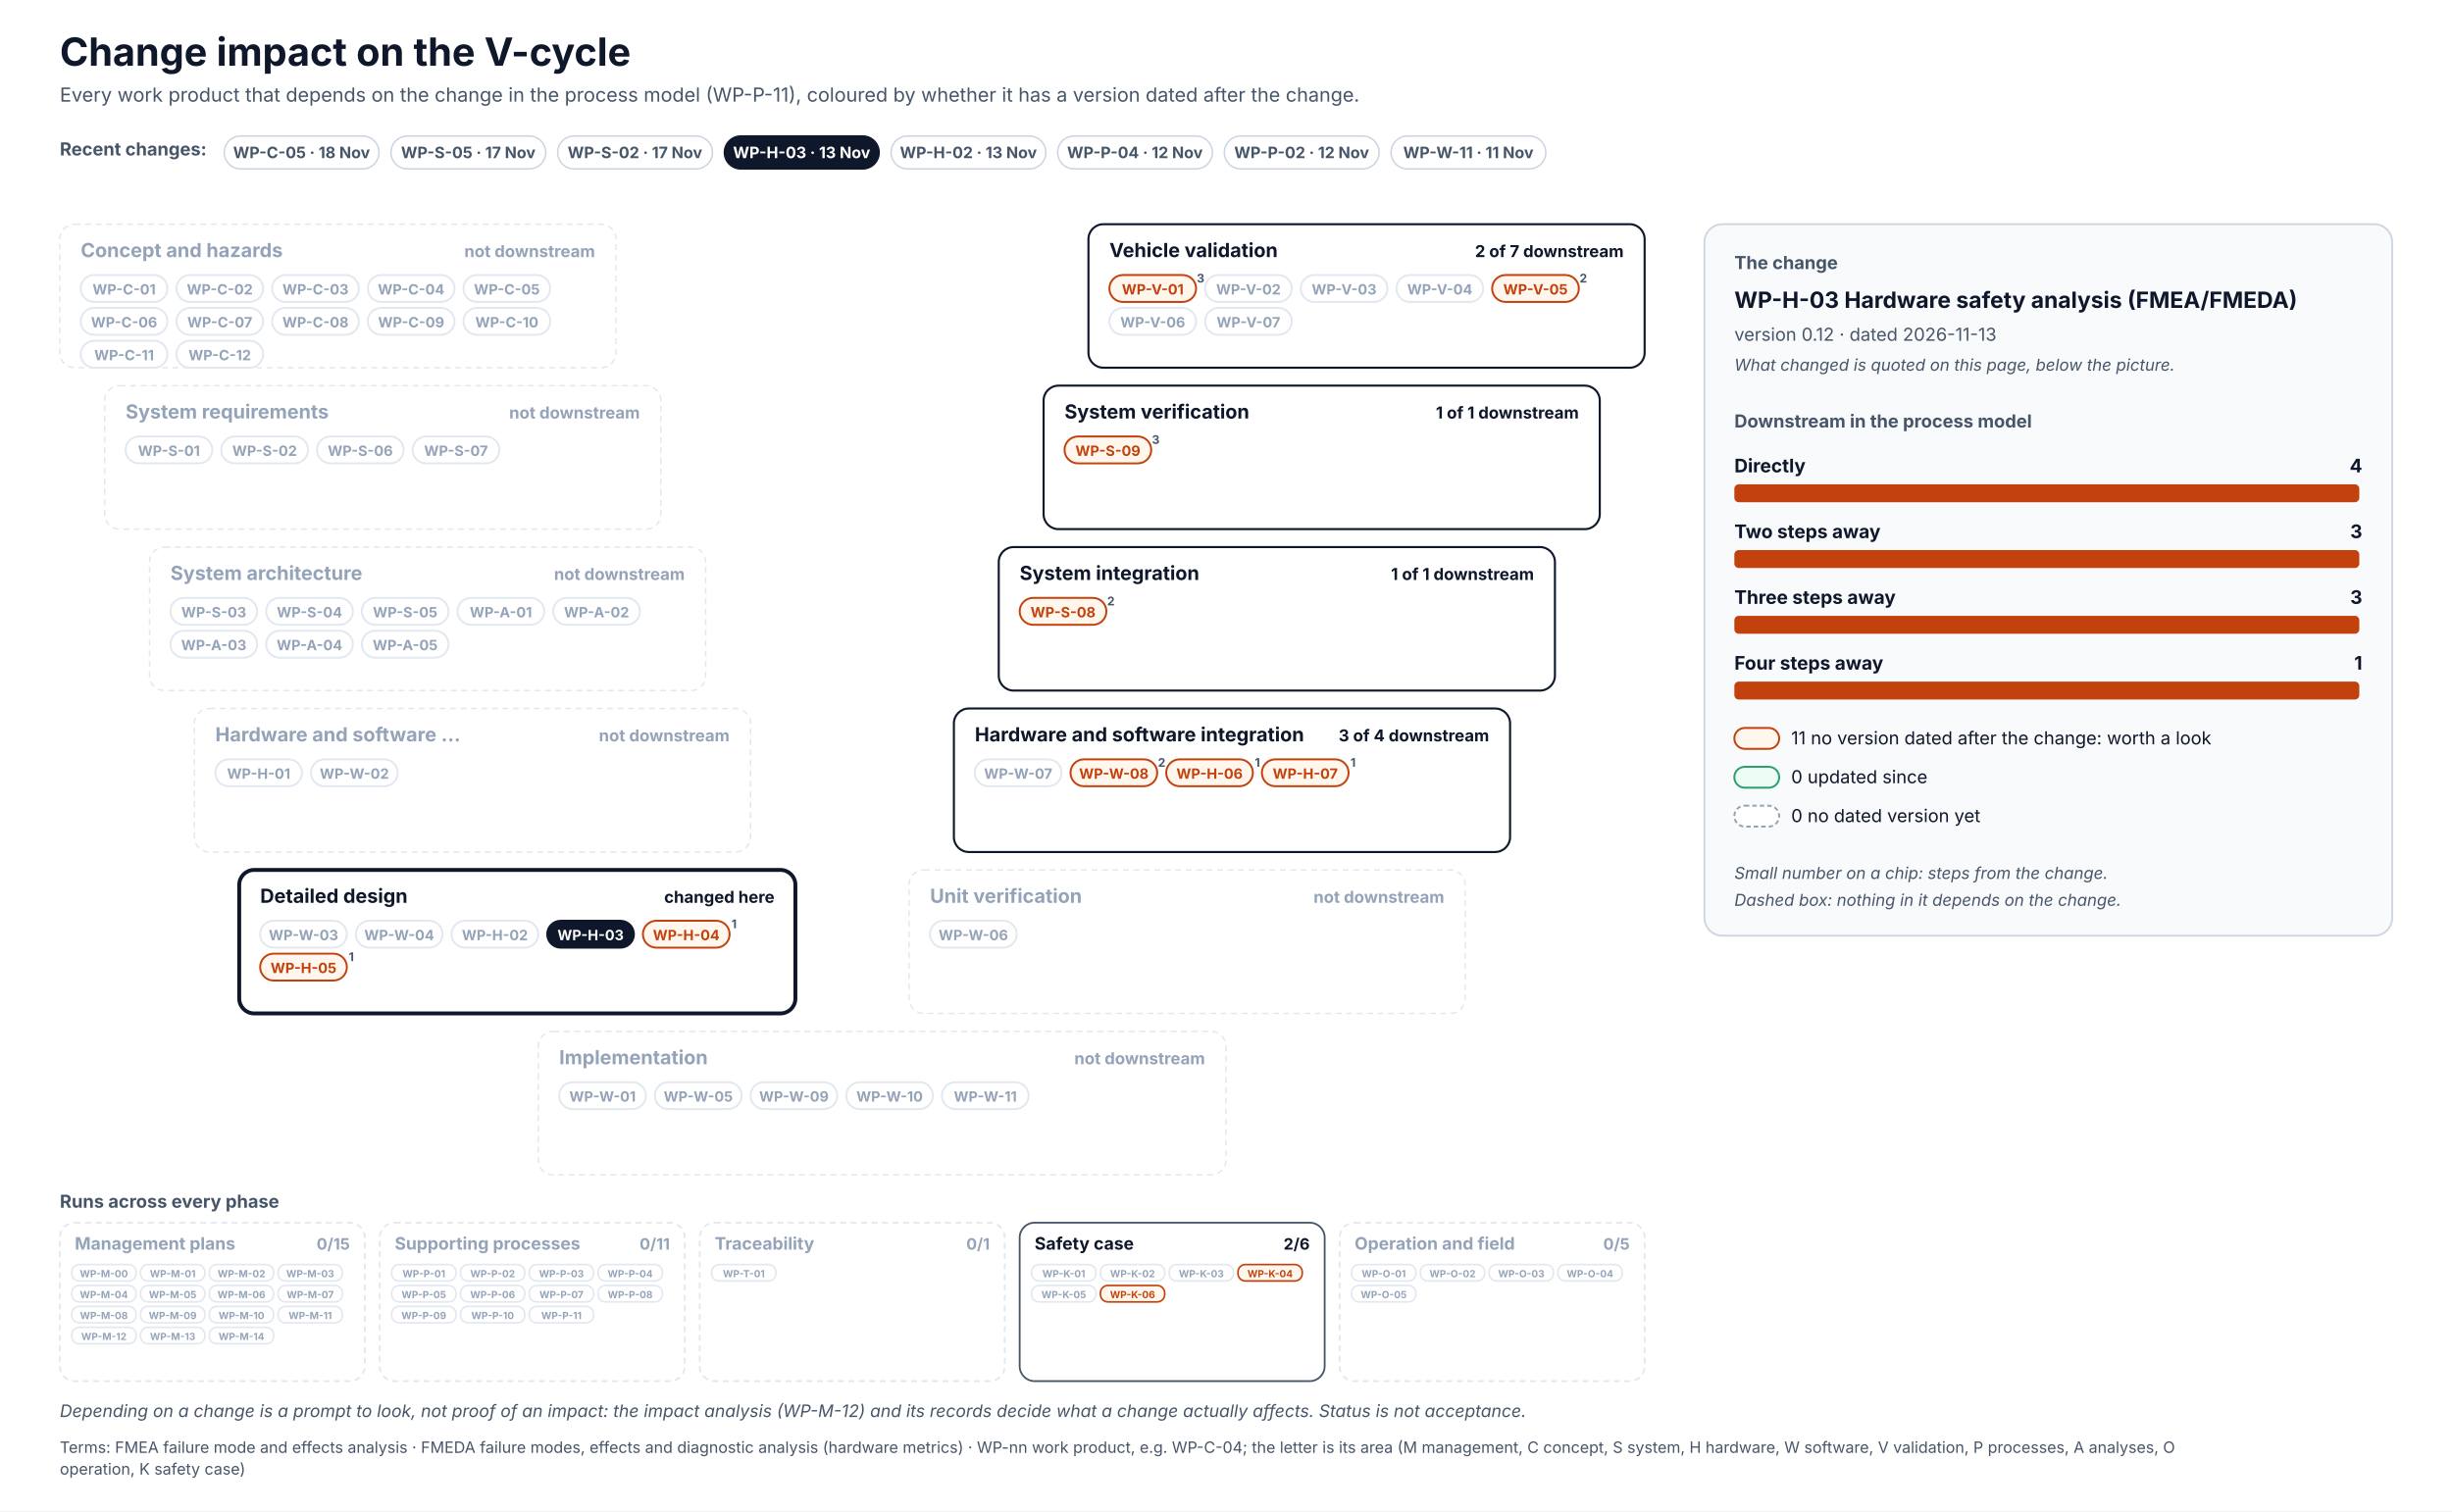
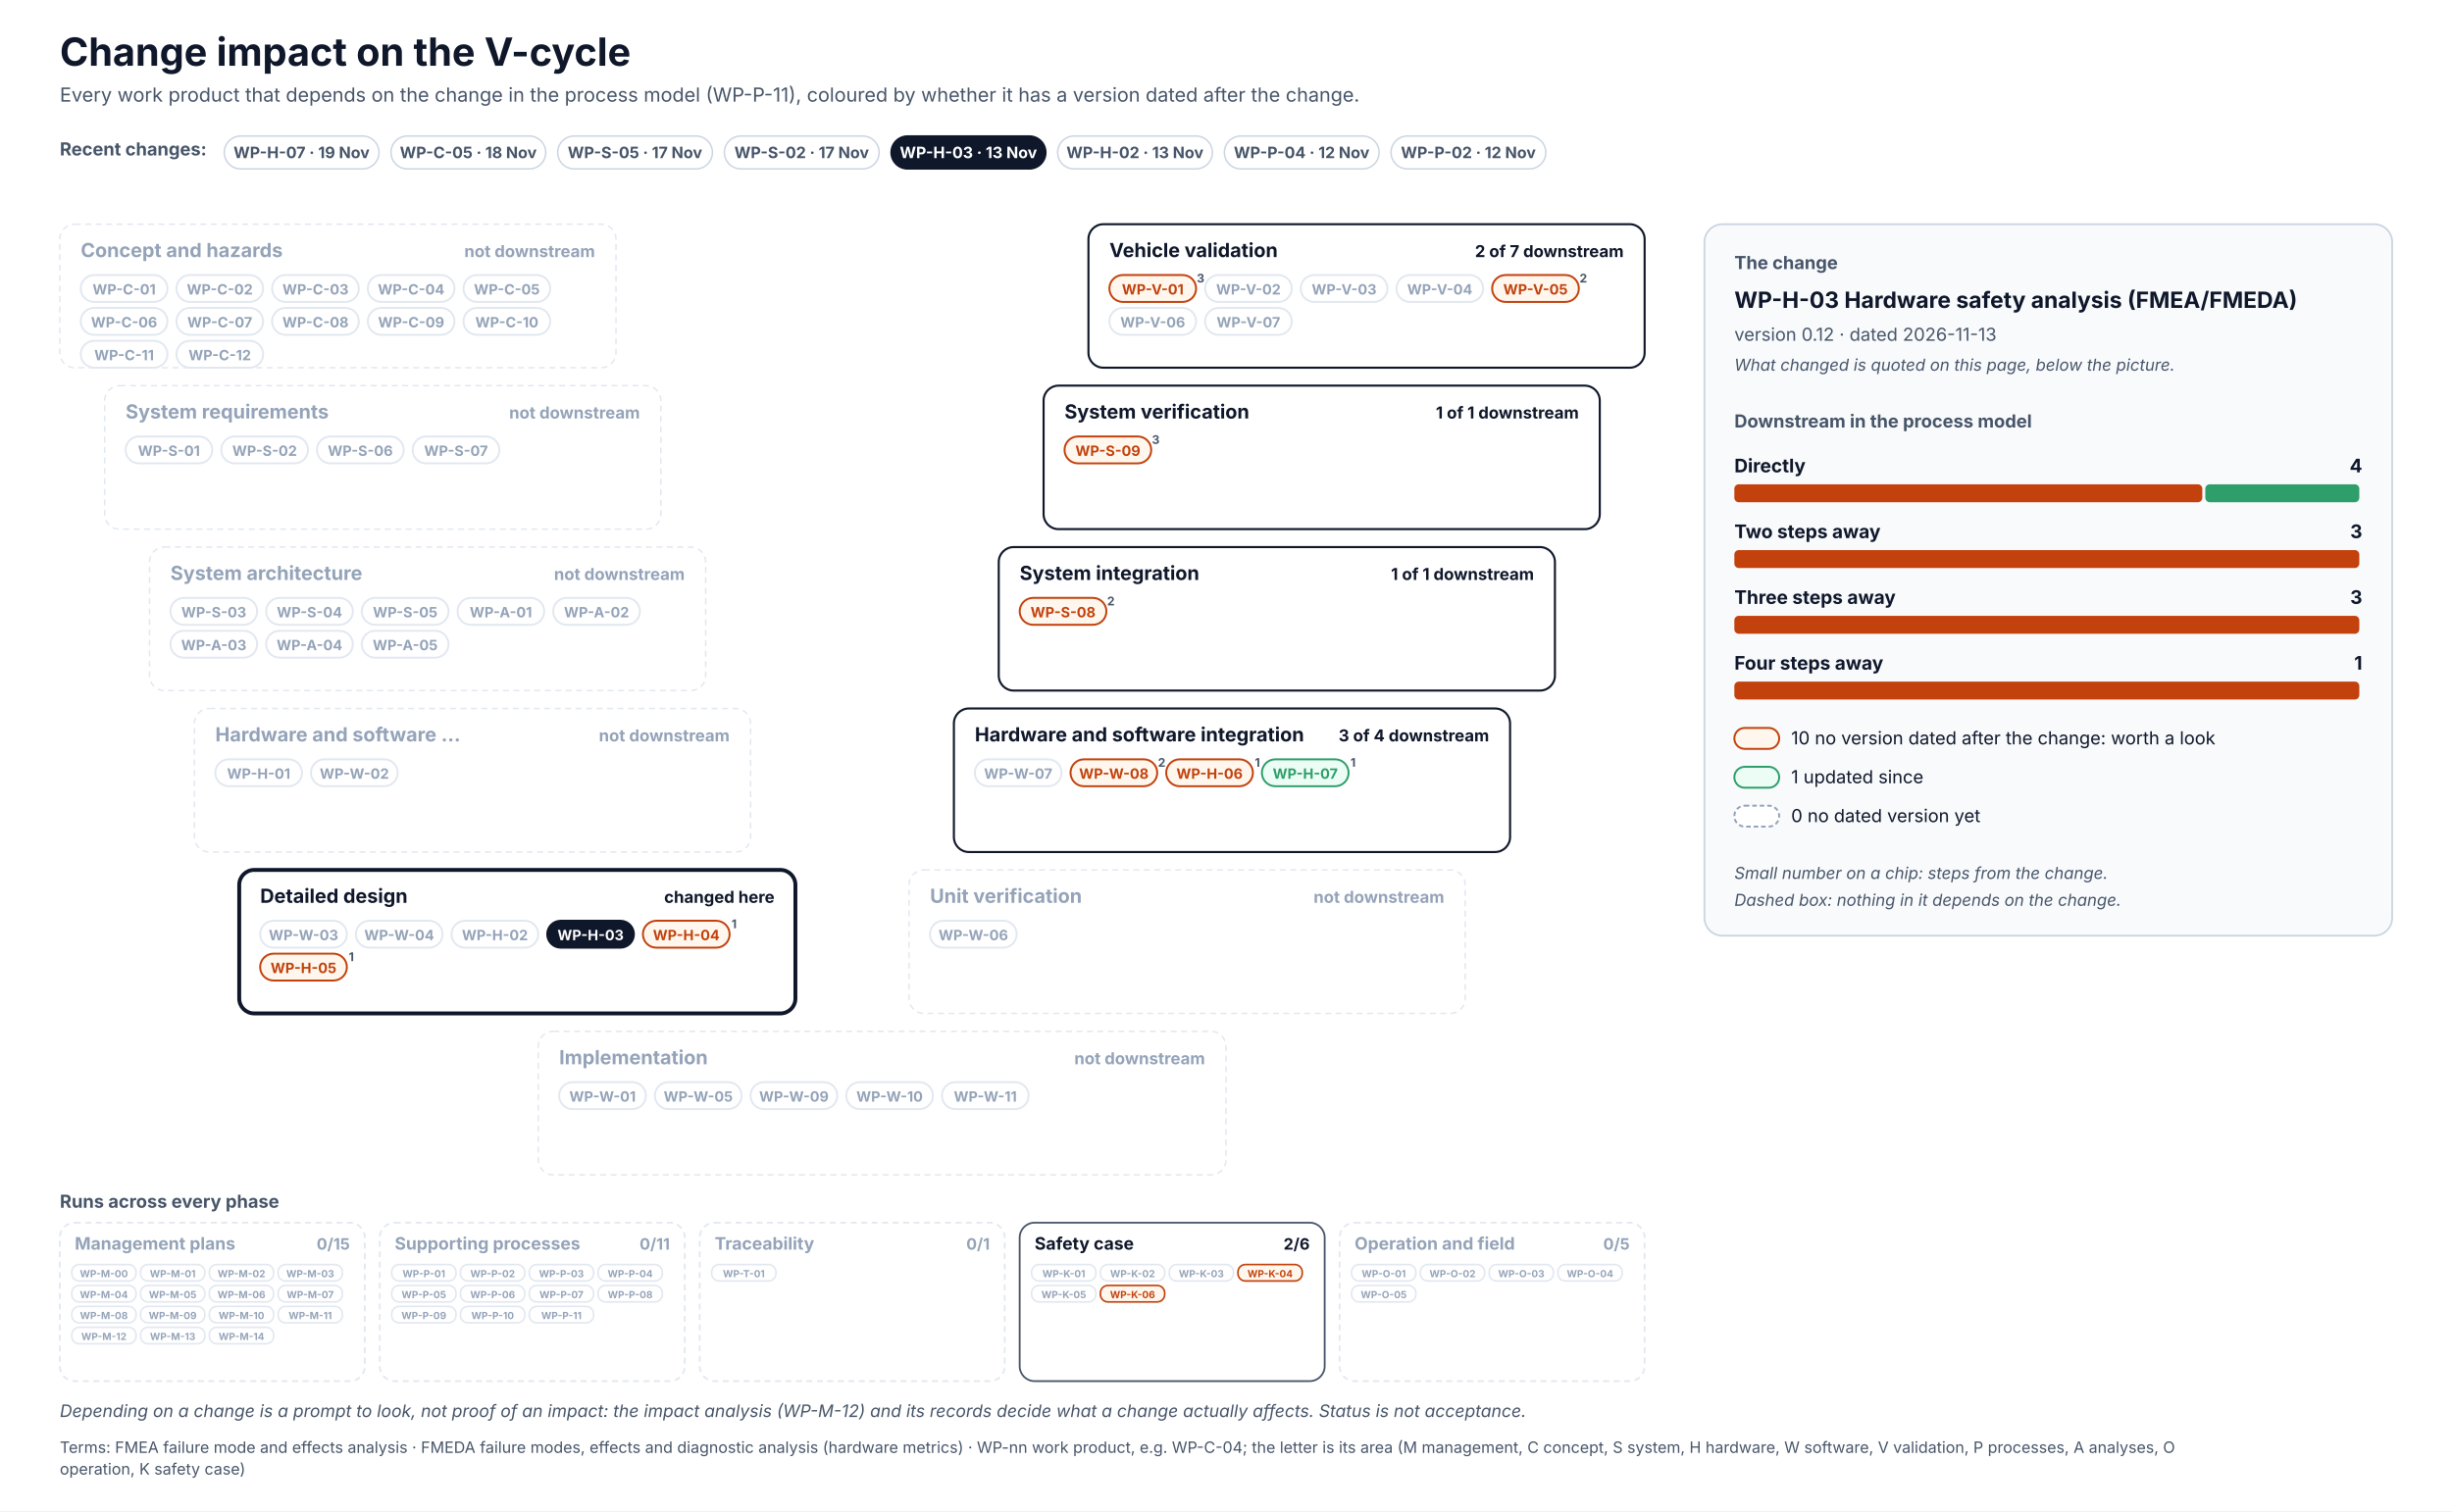
<svg xmlns="http://www.w3.org/2000/svg" width="1640" height="1011" viewBox="0 0 1640 1011" font-family="Inter, 'Segoe UI', Helvetica, Arial, sans-serif" role="img">
  <defs>
    <pattern id="hatch" patternUnits="userSpaceOnUse" width="6" height="6" patternTransform="rotate(45)">
      <rect width="6" height="6" fill="#F1F5F9" />
      <line x1="0" y1="0" x2="0" y2="6" stroke="#CBD5E1" stroke-width="2" />
    </pattern>
  </defs>
  <rect x="0" y="0" width="1640" height="1011" rx="0" fill="#FFFFFF" stroke="none" stroke-width="0" />
  <text x="40" y="44" font-size="26" fill="#0F172A" font-weight="700">Change impact on the V-cycle</text>
  <text x="40" y="68" font-size="13" fill="#475569">Every work product that depends on the change in the process model (WP-P-11), coloured by whether it has a version dated after the change.</text>
  <text x="40" y="104" font-size="12" fill="#475569" font-weight="700">Recent changes:</text>
  <g transform="translate(150,91)">
    <rect x="0" y="0" width="103.5" height="22" rx="11.0" fill="#FFFFFF" stroke="#CBD5E1" stroke-width="1" />
+     <text x="51.7" y="14.8" font-size="10.5" fill="#475569" font-weight="700" text-anchor="middle">WP-H-07 · 19 Nov</text>
+   </g>
+   <g transform="translate(261.5,91)">
+     <rect x="0" y="0" width="103.5" height="22" rx="11.0" fill="#FFFFFF" stroke="#CBD5E1" stroke-width="1" />
    <text x="51.7" y="14.8" font-size="10.5" fill="#475569" font-weight="700" text-anchor="middle">WP-C-05 · 18 Nov</text>
  </g>
-   <g transform="translate(261.5,91)">
+   <g transform="translate(373,91)">
    <rect x="0" y="0" width="103.5" height="22" rx="11.0" fill="#FFFFFF" stroke="#CBD5E1" stroke-width="1" />
    <text x="51.7" y="14.8" font-size="10.5" fill="#475569" font-weight="700" text-anchor="middle">WP-S-05 · 17 Nov</text>
  </g>
-   <g transform="translate(373,91)">
+   <g transform="translate(484.5,91)">
    <rect x="0" y="0" width="103.5" height="22" rx="11.0" fill="#FFFFFF" stroke="#CBD5E1" stroke-width="1" />
    <text x="51.7" y="14.8" font-size="10.5" fill="#475569" font-weight="700" text-anchor="middle">WP-S-02 · 17 Nov</text>
  </g>
-   <g transform="translate(484.5,91)">
+   <g transform="translate(596,91)">
    <rect x="0" y="0" width="103.5" height="22" rx="11.0" fill="#0F172A" stroke="#0F172A" stroke-width="1" />
    <text x="51.7" y="14.8" font-size="10.5" fill="#FFFFFF" font-weight="700" text-anchor="middle">WP-H-03 · 13 Nov</text>
  </g>
-   <g transform="translate(596,91)">
+   <g transform="translate(707.4,91)">
    <rect x="0" y="0" width="103.5" height="22" rx="11.0" fill="#FFFFFF" stroke="#CBD5E1" stroke-width="1" />
    <text x="51.7" y="14.8" font-size="10.5" fill="#475569" font-weight="700" text-anchor="middle">WP-H-02 · 13 Nov</text>
  </g>
-   <g transform="translate(707.4,91)">
+   <g transform="translate(818.9,91)">
    <rect x="0" y="0" width="103.5" height="22" rx="11.0" fill="#FFFFFF" stroke="#CBD5E1" stroke-width="1" />
    <text x="51.7" y="14.8" font-size="10.5" fill="#475569" font-weight="700" text-anchor="middle">WP-P-04 · 12 Nov</text>
  </g>
-   <g transform="translate(818.9,91)">
+   <g transform="translate(930.4,91)">
    <rect x="0" y="0" width="103.5" height="22" rx="11.0" fill="#FFFFFF" stroke="#CBD5E1" stroke-width="1" />
    <text x="51.7" y="14.8" font-size="10.5" fill="#475569" font-weight="700" text-anchor="middle">WP-P-02 · 12 Nov</text>
-   </g>
-   <g transform="translate(930.4,91)">
-     <rect x="0" y="0" width="103.5" height="22" rx="11.0" fill="#FFFFFF" stroke="#CBD5E1" stroke-width="1" />
-     <text x="51.7" y="14.8" font-size="10.5" fill="#475569" font-weight="700" text-anchor="middle">WP-W-11 · 11 Nov</text>
  </g>
  <rect x="40" y="150" width="372" height="96" rx="10" fill="#FFFFFF" stroke="#E2E8F0" stroke-width="1" stroke-dasharray="4 3" />
  <text x="54" y="172" font-size="13" fill="#94A3B8" font-weight="700">Concept and hazards</text>
  <text x="398" y="172" font-size="11" fill="#94A3B8" font-weight="700" text-anchor="end">not downstream</text>
  <rect x="54" y="184" width="58" height="18" rx="9.0" fill="#FFFFFF" stroke="#E2E8F0" stroke-width="1.3" />
  <text x="83" y="197" font-size="9.5" fill="#94A3B8" font-weight="700" text-anchor="middle">WP-C-01</text>
  <rect x="118" y="184" width="58" height="18" rx="9.0" fill="#FFFFFF" stroke="#E2E8F0" stroke-width="1.3" />
  <text x="147" y="197" font-size="9.5" fill="#94A3B8" font-weight="700" text-anchor="middle">WP-C-02</text>
  <rect x="182" y="184" width="58" height="18" rx="9.0" fill="#FFFFFF" stroke="#E2E8F0" stroke-width="1.3" />
  <text x="211" y="197" font-size="9.5" fill="#94A3B8" font-weight="700" text-anchor="middle">WP-C-03</text>
  <rect x="246" y="184" width="58" height="18" rx="9.0" fill="#FFFFFF" stroke="#E2E8F0" stroke-width="1.3" />
  <text x="275" y="197" font-size="9.5" fill="#94A3B8" font-weight="700" text-anchor="middle">WP-C-04</text>
  <rect x="310" y="184" width="58" height="18" rx="9.0" fill="#FFFFFF" stroke="#E2E8F0" stroke-width="1.3" />
  <text x="339" y="197" font-size="9.5" fill="#94A3B8" font-weight="700" text-anchor="middle">WP-C-05</text>
  <rect x="54" y="206" width="58" height="18" rx="9.0" fill="#FFFFFF" stroke="#E2E8F0" stroke-width="1.3" />
  <text x="83" y="219" font-size="9.5" fill="#94A3B8" font-weight="700" text-anchor="middle">WP-C-06</text>
  <rect x="118" y="206" width="58" height="18" rx="9.0" fill="#FFFFFF" stroke="#E2E8F0" stroke-width="1.3" />
  <text x="147" y="219" font-size="9.5" fill="#94A3B8" font-weight="700" text-anchor="middle">WP-C-07</text>
  <rect x="182" y="206" width="58" height="18" rx="9.0" fill="#FFFFFF" stroke="#E2E8F0" stroke-width="1.3" />
  <text x="211" y="219" font-size="9.5" fill="#94A3B8" font-weight="700" text-anchor="middle">WP-C-08</text>
  <rect x="246" y="206" width="58" height="18" rx="9.0" fill="#FFFFFF" stroke="#E2E8F0" stroke-width="1.3" />
  <text x="275" y="219" font-size="9.5" fill="#94A3B8" font-weight="700" text-anchor="middle">WP-C-09</text>
  <rect x="310" y="206" width="58" height="18" rx="9.0" fill="#FFFFFF" stroke="#E2E8F0" stroke-width="1.3" />
  <text x="339" y="219" font-size="9.5" fill="#94A3B8" font-weight="700" text-anchor="middle">WP-C-10</text>
  <rect x="54" y="228" width="58" height="18" rx="9.0" fill="#FFFFFF" stroke="#E2E8F0" stroke-width="1.3" />
  <text x="83" y="241" font-size="9.5" fill="#94A3B8" font-weight="700" text-anchor="middle">WP-C-11</text>
  <rect x="118" y="228" width="58" height="18" rx="9.0" fill="#FFFFFF" stroke="#E2E8F0" stroke-width="1.3" />
  <text x="147" y="241" font-size="9.5" fill="#94A3B8" font-weight="700" text-anchor="middle">WP-C-12</text>
  <rect x="728" y="150" width="372" height="96" rx="10" fill="#FFFFFF" stroke="#0F172A" stroke-width="1.4" />
  <text x="742" y="172" font-size="13" fill="#0F172A" font-weight="700">Vehicle validation</text>
  <text x="1086" y="172" font-size="11" fill="#0F172A" font-weight="700" text-anchor="end">2 of 7 downstream</text>
  <rect x="742" y="184" width="58" height="18" rx="9.0" fill="#FFF7ED" stroke="#C2410C" stroke-width="1.3" />
  <text x="771" y="197" font-size="9.5" fill="#C2410C" font-weight="700" text-anchor="middle">WP-V-01</text>
  <text x="803" y="189" font-size="8" fill="#475569" font-weight="700" text-anchor="middle">3</text>
  <rect x="806" y="184" width="58" height="18" rx="9.0" fill="#FFFFFF" stroke="#E2E8F0" stroke-width="1.3" />
  <text x="835" y="197" font-size="9.5" fill="#94A3B8" font-weight="700" text-anchor="middle">WP-V-02</text>
  <rect x="870" y="184" width="58" height="18" rx="9.0" fill="#FFFFFF" stroke="#E2E8F0" stroke-width="1.3" />
  <text x="899" y="197" font-size="9.5" fill="#94A3B8" font-weight="700" text-anchor="middle">WP-V-03</text>
  <rect x="934" y="184" width="58" height="18" rx="9.0" fill="#FFFFFF" stroke="#E2E8F0" stroke-width="1.3" />
  <text x="963" y="197" font-size="9.5" fill="#94A3B8" font-weight="700" text-anchor="middle">WP-V-04</text>
  <rect x="998" y="184" width="58" height="18" rx="9.0" fill="#FFF7ED" stroke="#C2410C" stroke-width="1.3" />
  <text x="1027" y="197" font-size="9.5" fill="#C2410C" font-weight="700" text-anchor="middle">WP-V-05</text>
  <text x="1059" y="189" font-size="8" fill="#475569" font-weight="700" text-anchor="middle">2</text>
  <rect x="742" y="206" width="58" height="18" rx="9.0" fill="#FFFFFF" stroke="#E2E8F0" stroke-width="1.3" />
  <text x="771" y="219" font-size="9.5" fill="#94A3B8" font-weight="700" text-anchor="middle">WP-V-06</text>
  <rect x="806" y="206" width="58" height="18" rx="9.0" fill="#FFFFFF" stroke="#E2E8F0" stroke-width="1.3" />
  <text x="835" y="219" font-size="9.5" fill="#94A3B8" font-weight="700" text-anchor="middle">WP-V-07</text>
  <rect x="70" y="258" width="372" height="96" rx="10" fill="#FFFFFF" stroke="#E2E8F0" stroke-width="1" stroke-dasharray="4 3" />
  <text x="84" y="280" font-size="13" fill="#94A3B8" font-weight="700">System requirements</text>
  <text x="428" y="280" font-size="11" fill="#94A3B8" font-weight="700" text-anchor="end">not downstream</text>
  <rect x="84" y="292" width="58" height="18" rx="9.0" fill="#FFFFFF" stroke="#E2E8F0" stroke-width="1.3" />
  <text x="113" y="305" font-size="9.5" fill="#94A3B8" font-weight="700" text-anchor="middle">WP-S-01</text>
  <rect x="148" y="292" width="58" height="18" rx="9.0" fill="#FFFFFF" stroke="#E2E8F0" stroke-width="1.3" />
  <text x="177" y="305" font-size="9.5" fill="#94A3B8" font-weight="700" text-anchor="middle">WP-S-02</text>
  <rect x="212" y="292" width="58" height="18" rx="9.0" fill="#FFFFFF" stroke="#E2E8F0" stroke-width="1.3" />
  <text x="241" y="305" font-size="9.5" fill="#94A3B8" font-weight="700" text-anchor="middle">WP-S-06</text>
  <rect x="276" y="292" width="58" height="18" rx="9.0" fill="#FFFFFF" stroke="#E2E8F0" stroke-width="1.3" />
  <text x="305" y="305" font-size="9.5" fill="#94A3B8" font-weight="700" text-anchor="middle">WP-S-07</text>
  <rect x="698" y="258" width="372" height="96" rx="10" fill="#FFFFFF" stroke="#0F172A" stroke-width="1.4" />
  <text x="712" y="280" font-size="13" fill="#0F172A" font-weight="700">System verification</text>
  <text x="1056" y="280" font-size="11" fill="#0F172A" font-weight="700" text-anchor="end">1 of 1 downstream</text>
  <rect x="712" y="292" width="58" height="18" rx="9.0" fill="#FFF7ED" stroke="#C2410C" stroke-width="1.3" />
  <text x="741" y="305" font-size="9.5" fill="#C2410C" font-weight="700" text-anchor="middle">WP-S-09</text>
  <text x="773" y="297" font-size="8" fill="#475569" font-weight="700" text-anchor="middle">3</text>
  <rect x="100" y="366" width="372" height="96" rx="10" fill="#FFFFFF" stroke="#E2E8F0" stroke-width="1" stroke-dasharray="4 3" />
  <text x="114" y="388" font-size="13" fill="#94A3B8" font-weight="700">System architecture</text>
  <text x="458" y="388" font-size="11" fill="#94A3B8" font-weight="700" text-anchor="end">not downstream</text>
  <rect x="114" y="400" width="58" height="18" rx="9.0" fill="#FFFFFF" stroke="#E2E8F0" stroke-width="1.3" />
  <text x="143" y="413" font-size="9.5" fill="#94A3B8" font-weight="700" text-anchor="middle">WP-S-03</text>
  <rect x="178" y="400" width="58" height="18" rx="9.0" fill="#FFFFFF" stroke="#E2E8F0" stroke-width="1.3" />
  <text x="207" y="413" font-size="9.5" fill="#94A3B8" font-weight="700" text-anchor="middle">WP-S-04</text>
  <rect x="242" y="400" width="58" height="18" rx="9.0" fill="#FFFFFF" stroke="#E2E8F0" stroke-width="1.3" />
  <text x="271" y="413" font-size="9.5" fill="#94A3B8" font-weight="700" text-anchor="middle">WP-S-05</text>
  <rect x="306" y="400" width="58" height="18" rx="9.0" fill="#FFFFFF" stroke="#E2E8F0" stroke-width="1.3" />
  <text x="335" y="413" font-size="9.5" fill="#94A3B8" font-weight="700" text-anchor="middle">WP-A-01</text>
  <rect x="370" y="400" width="58" height="18" rx="9.0" fill="#FFFFFF" stroke="#E2E8F0" stroke-width="1.3" />
  <text x="399" y="413" font-size="9.5" fill="#94A3B8" font-weight="700" text-anchor="middle">WP-A-02</text>
  <rect x="114" y="422" width="58" height="18" rx="9.0" fill="#FFFFFF" stroke="#E2E8F0" stroke-width="1.3" />
  <text x="143" y="435" font-size="9.5" fill="#94A3B8" font-weight="700" text-anchor="middle">WP-A-03</text>
  <rect x="178" y="422" width="58" height="18" rx="9.0" fill="#FFFFFF" stroke="#E2E8F0" stroke-width="1.3" />
  <text x="207" y="435" font-size="9.5" fill="#94A3B8" font-weight="700" text-anchor="middle">WP-A-04</text>
  <rect x="242" y="422" width="58" height="18" rx="9.0" fill="#FFFFFF" stroke="#E2E8F0" stroke-width="1.3" />
  <text x="271" y="435" font-size="9.5" fill="#94A3B8" font-weight="700" text-anchor="middle">WP-A-05</text>
  <rect x="668" y="366" width="372" height="96" rx="10" fill="#FFFFFF" stroke="#0F172A" stroke-width="1.4" />
  <text x="682" y="388" font-size="13" fill="#0F172A" font-weight="700">System integration</text>
  <text x="1026" y="388" font-size="11" fill="#0F172A" font-weight="700" text-anchor="end">1 of 1 downstream</text>
  <rect x="682" y="400" width="58" height="18" rx="9.0" fill="#FFF7ED" stroke="#C2410C" stroke-width="1.3" />
  <text x="711" y="413" font-size="9.5" fill="#C2410C" font-weight="700" text-anchor="middle">WP-S-08</text>
  <text x="743" y="405" font-size="8" fill="#475569" font-weight="700" text-anchor="middle">2</text>
  <rect x="130" y="474" width="372" height="96" rx="10" fill="#FFFFFF" stroke="#E2E8F0" stroke-width="1" stroke-dasharray="4 3" />
  <text x="144" y="496" font-size="13" fill="#94A3B8" font-weight="700">Hardware and software …</text>
  <text x="488" y="496" font-size="11" fill="#94A3B8" font-weight="700" text-anchor="end">not downstream</text>
  <rect x="144" y="508" width="58" height="18" rx="9.0" fill="#FFFFFF" stroke="#E2E8F0" stroke-width="1.3" />
  <text x="173" y="521" font-size="9.5" fill="#94A3B8" font-weight="700" text-anchor="middle">WP-H-01</text>
  <rect x="208" y="508" width="58" height="18" rx="9.0" fill="#FFFFFF" stroke="#E2E8F0" stroke-width="1.3" />
  <text x="237" y="521" font-size="9.5" fill="#94A3B8" font-weight="700" text-anchor="middle">WP-W-02</text>
  <rect x="638" y="474" width="372" height="96" rx="10" fill="#FFFFFF" stroke="#0F172A" stroke-width="1.4" />
  <text x="652" y="496" font-size="13" fill="#0F172A" font-weight="700">Hardware and software integration</text>
  <text x="996" y="496" font-size="11" fill="#0F172A" font-weight="700" text-anchor="end">3 of 4 downstream</text>
  <rect x="652" y="508" width="58" height="18" rx="9.0" fill="#FFFFFF" stroke="#E2E8F0" stroke-width="1.3" />
  <text x="681" y="521" font-size="9.5" fill="#94A3B8" font-weight="700" text-anchor="middle">WP-W-07</text>
  <rect x="716" y="508" width="58" height="18" rx="9.0" fill="#FFF7ED" stroke="#C2410C" stroke-width="1.3" />
  <text x="745" y="521" font-size="9.5" fill="#C2410C" font-weight="700" text-anchor="middle">WP-W-08</text>
  <text x="777" y="513" font-size="8" fill="#475569" font-weight="700" text-anchor="middle">2</text>
  <rect x="780" y="508" width="58" height="18" rx="9.0" fill="#FFF7ED" stroke="#C2410C" stroke-width="1.3" />
  <text x="809" y="521" font-size="9.5" fill="#C2410C" font-weight="700" text-anchor="middle">WP-H-06</text>
  <text x="841" y="513" font-size="8" fill="#475569" font-weight="700" text-anchor="middle">1</text>
-   <rect x="844" y="508" width="58" height="18" rx="9.0" fill="#FFF7ED" stroke="#C2410C" stroke-width="1.3" />
-   <text x="873" y="521" font-size="9.5" fill="#C2410C" font-weight="700" text-anchor="middle">WP-H-07</text>
+   <rect x="844" y="508" width="58" height="18" rx="9.0" fill="#ECFDF5" stroke="#2E9E6A" stroke-width="1.3" />
+   <text x="873" y="521" font-size="9.5" fill="#2E9E6A" font-weight="700" text-anchor="middle">WP-H-07</text>
  <text x="905" y="513" font-size="8" fill="#475569" font-weight="700" text-anchor="middle">1</text>
  <rect x="160" y="582" width="372" height="96" rx="10" fill="#FFFFFF" stroke="#0F172A" stroke-width="2.6" />
  <text x="174" y="604" font-size="13" fill="#0F172A" font-weight="700">Detailed design</text>
  <text x="518" y="604" font-size="11" fill="#0F172A" font-weight="700" text-anchor="end">changed here</text>
  <rect x="174" y="616" width="58" height="18" rx="9.0" fill="#FFFFFF" stroke="#E2E8F0" stroke-width="1.3" />
  <text x="203" y="629" font-size="9.5" fill="#94A3B8" font-weight="700" text-anchor="middle">WP-W-03</text>
  <rect x="238" y="616" width="58" height="18" rx="9.0" fill="#FFFFFF" stroke="#E2E8F0" stroke-width="1.3" />
  <text x="267" y="629" font-size="9.5" fill="#94A3B8" font-weight="700" text-anchor="middle">WP-W-04</text>
  <rect x="302" y="616" width="58" height="18" rx="9.0" fill="#FFFFFF" stroke="#E2E8F0" stroke-width="1.3" />
  <text x="331" y="629" font-size="9.5" fill="#94A3B8" font-weight="700" text-anchor="middle">WP-H-02</text>
  <rect x="366" y="616" width="58" height="18" rx="9.0" fill="#0F172A" stroke="#0F172A" stroke-width="1.3" />
  <text x="395" y="629" font-size="9.5" fill="#FFFFFF" font-weight="700" text-anchor="middle">WP-H-03</text>
  <rect x="430" y="616" width="58" height="18" rx="9.0" fill="#FFF7ED" stroke="#C2410C" stroke-width="1.3" />
  <text x="459" y="629" font-size="9.5" fill="#C2410C" font-weight="700" text-anchor="middle">WP-H-04</text>
  <text x="491" y="621" font-size="8" fill="#475569" font-weight="700" text-anchor="middle">1</text>
  <rect x="174" y="638" width="58" height="18" rx="9.0" fill="#FFF7ED" stroke="#C2410C" stroke-width="1.3" />
  <text x="203" y="651" font-size="9.5" fill="#C2410C" font-weight="700" text-anchor="middle">WP-H-05</text>
  <text x="235" y="643" font-size="8" fill="#475569" font-weight="700" text-anchor="middle">1</text>
  <rect x="608" y="582" width="372" height="96" rx="10" fill="#FFFFFF" stroke="#E2E8F0" stroke-width="1" stroke-dasharray="4 3" />
  <text x="622" y="604" font-size="13" fill="#94A3B8" font-weight="700">Unit verification</text>
  <text x="966" y="604" font-size="11" fill="#94A3B8" font-weight="700" text-anchor="end">not downstream</text>
  <rect x="622" y="616" width="58" height="18" rx="9.0" fill="#FFFFFF" stroke="#E2E8F0" stroke-width="1.3" />
  <text x="651" y="629" font-size="9.5" fill="#94A3B8" font-weight="700" text-anchor="middle">WP-W-06</text>
  <rect x="360" y="690" width="460" height="96" rx="10" fill="#FFFFFF" stroke="#E2E8F0" stroke-width="1" stroke-dasharray="4 3" />
  <text x="374" y="712" font-size="13" fill="#94A3B8" font-weight="700">Implementation</text>
  <text x="806" y="712" font-size="11" fill="#94A3B8" font-weight="700" text-anchor="end">not downstream</text>
  <rect x="374" y="724" width="58" height="18" rx="9.0" fill="#FFFFFF" stroke="#E2E8F0" stroke-width="1.3" />
  <text x="403" y="737" font-size="9.5" fill="#94A3B8" font-weight="700" text-anchor="middle">WP-W-01</text>
  <rect x="438" y="724" width="58" height="18" rx="9.0" fill="#FFFFFF" stroke="#E2E8F0" stroke-width="1.3" />
  <text x="467" y="737" font-size="9.5" fill="#94A3B8" font-weight="700" text-anchor="middle">WP-W-05</text>
  <rect x="502" y="724" width="58" height="18" rx="9.0" fill="#FFFFFF" stroke="#E2E8F0" stroke-width="1.3" />
  <text x="531" y="737" font-size="9.5" fill="#94A3B8" font-weight="700" text-anchor="middle">WP-W-09</text>
  <rect x="566" y="724" width="58" height="18" rx="9.0" fill="#FFFFFF" stroke="#E2E8F0" stroke-width="1.3" />
  <text x="595" y="737" font-size="9.5" fill="#94A3B8" font-weight="700" text-anchor="middle">WP-W-10</text>
  <rect x="630" y="724" width="58" height="18" rx="9.0" fill="#FFFFFF" stroke="#E2E8F0" stroke-width="1.3" />
  <text x="659" y="737" font-size="9.5" fill="#94A3B8" font-weight="700" text-anchor="middle">WP-W-11</text>
  <text x="40" y="808" font-size="12" fill="#475569" font-weight="700">Runs across every phase</text>
  <rect x="40" y="818" width="204" height="106" rx="10" fill="#FFFFFF" stroke="#E2E8F0" stroke-width="1.2" stroke-dasharray="4 3" />
  <text x="50" y="836" font-size="11.5" fill="#94A3B8" font-weight="700">Management plans</text>
  <text x="234" y="836" font-size="10.5" fill="#94A3B8" font-weight="700" text-anchor="end">0/15</text>
  <rect x="48" y="846" width="43" height="11" rx="5" fill="#FFFFFF" stroke="#E2E8F0" stroke-width="1.1" />
  <text x="69.5" y="854.5" font-size="6.6" fill="#94A3B8" font-weight="700" text-anchor="middle">WP-M-00</text>
  <rect x="94" y="846" width="43" height="11" rx="5" fill="#FFFFFF" stroke="#E2E8F0" stroke-width="1.1" />
  <text x="115.5" y="854.5" font-size="6.6" fill="#94A3B8" font-weight="700" text-anchor="middle">WP-M-01</text>
  <rect x="140" y="846" width="43" height="11" rx="5" fill="#FFFFFF" stroke="#E2E8F0" stroke-width="1.1" />
  <text x="161.5" y="854.5" font-size="6.6" fill="#94A3B8" font-weight="700" text-anchor="middle">WP-M-02</text>
  <rect x="186" y="846" width="43" height="11" rx="5" fill="#FFFFFF" stroke="#E2E8F0" stroke-width="1.1" />
  <text x="207.5" y="854.5" font-size="6.6" fill="#94A3B8" font-weight="700" text-anchor="middle">WP-M-03</text>
  <rect x="48" y="860" width="43" height="11" rx="5" fill="#FFFFFF" stroke="#E2E8F0" stroke-width="1.1" />
  <text x="69.5" y="868.5" font-size="6.6" fill="#94A3B8" font-weight="700" text-anchor="middle">WP-M-04</text>
  <rect x="94" y="860" width="43" height="11" rx="5" fill="#FFFFFF" stroke="#E2E8F0" stroke-width="1.1" />
  <text x="115.5" y="868.5" font-size="6.6" fill="#94A3B8" font-weight="700" text-anchor="middle">WP-M-05</text>
  <rect x="140" y="860" width="43" height="11" rx="5" fill="#FFFFFF" stroke="#E2E8F0" stroke-width="1.1" />
  <text x="161.5" y="868.5" font-size="6.6" fill="#94A3B8" font-weight="700" text-anchor="middle">WP-M-06</text>
  <rect x="186" y="860" width="43" height="11" rx="5" fill="#FFFFFF" stroke="#E2E8F0" stroke-width="1.1" />
  <text x="207.5" y="868.5" font-size="6.6" fill="#94A3B8" font-weight="700" text-anchor="middle">WP-M-07</text>
  <rect x="48" y="874" width="43" height="11" rx="5" fill="#FFFFFF" stroke="#E2E8F0" stroke-width="1.1" />
  <text x="69.5" y="882.5" font-size="6.6" fill="#94A3B8" font-weight="700" text-anchor="middle">WP-M-08</text>
  <rect x="94" y="874" width="43" height="11" rx="5" fill="#FFFFFF" stroke="#E2E8F0" stroke-width="1.1" />
  <text x="115.5" y="882.5" font-size="6.6" fill="#94A3B8" font-weight="700" text-anchor="middle">WP-M-09</text>
  <rect x="140" y="874" width="43" height="11" rx="5" fill="#FFFFFF" stroke="#E2E8F0" stroke-width="1.1" />
  <text x="161.5" y="882.5" font-size="6.6" fill="#94A3B8" font-weight="700" text-anchor="middle">WP-M-10</text>
  <rect x="186" y="874" width="43" height="11" rx="5" fill="#FFFFFF" stroke="#E2E8F0" stroke-width="1.1" />
  <text x="207.5" y="882.5" font-size="6.6" fill="#94A3B8" font-weight="700" text-anchor="middle">WP-M-11</text>
  <rect x="48" y="888" width="43" height="11" rx="5" fill="#FFFFFF" stroke="#E2E8F0" stroke-width="1.1" />
  <text x="69.5" y="896.5" font-size="6.6" fill="#94A3B8" font-weight="700" text-anchor="middle">WP-M-12</text>
  <rect x="94" y="888" width="43" height="11" rx="5" fill="#FFFFFF" stroke="#E2E8F0" stroke-width="1.1" />
  <text x="115.5" y="896.5" font-size="6.6" fill="#94A3B8" font-weight="700" text-anchor="middle">WP-M-13</text>
  <rect x="140" y="888" width="43" height="11" rx="5" fill="#FFFFFF" stroke="#E2E8F0" stroke-width="1.1" />
  <text x="161.5" y="896.5" font-size="6.6" fill="#94A3B8" font-weight="700" text-anchor="middle">WP-M-14</text>
  <rect x="254" y="818" width="204" height="106" rx="10" fill="#FFFFFF" stroke="#E2E8F0" stroke-width="1.2" stroke-dasharray="4 3" />
  <text x="264" y="836" font-size="11.5" fill="#94A3B8" font-weight="700">Supporting processes</text>
  <text x="448" y="836" font-size="10.5" fill="#94A3B8" font-weight="700" text-anchor="end">0/11</text>
  <rect x="262" y="846" width="43" height="11" rx="5" fill="#FFFFFF" stroke="#E2E8F0" stroke-width="1.1" />
  <text x="283.5" y="854.5" font-size="6.6" fill="#94A3B8" font-weight="700" text-anchor="middle">WP-P-01</text>
  <rect x="308" y="846" width="43" height="11" rx="5" fill="#FFFFFF" stroke="#E2E8F0" stroke-width="1.1" />
  <text x="329.5" y="854.5" font-size="6.6" fill="#94A3B8" font-weight="700" text-anchor="middle">WP-P-02</text>
  <rect x="354" y="846" width="43" height="11" rx="5" fill="#FFFFFF" stroke="#E2E8F0" stroke-width="1.1" />
  <text x="375.5" y="854.5" font-size="6.6" fill="#94A3B8" font-weight="700" text-anchor="middle">WP-P-03</text>
  <rect x="400" y="846" width="43" height="11" rx="5" fill="#FFFFFF" stroke="#E2E8F0" stroke-width="1.1" />
  <text x="421.5" y="854.5" font-size="6.6" fill="#94A3B8" font-weight="700" text-anchor="middle">WP-P-04</text>
  <rect x="262" y="860" width="43" height="11" rx="5" fill="#FFFFFF" stroke="#E2E8F0" stroke-width="1.1" />
  <text x="283.5" y="868.5" font-size="6.6" fill="#94A3B8" font-weight="700" text-anchor="middle">WP-P-05</text>
  <rect x="308" y="860" width="43" height="11" rx="5" fill="#FFFFFF" stroke="#E2E8F0" stroke-width="1.1" />
  <text x="329.5" y="868.5" font-size="6.6" fill="#94A3B8" font-weight="700" text-anchor="middle">WP-P-06</text>
  <rect x="354" y="860" width="43" height="11" rx="5" fill="#FFFFFF" stroke="#E2E8F0" stroke-width="1.1" />
  <text x="375.5" y="868.5" font-size="6.6" fill="#94A3B8" font-weight="700" text-anchor="middle">WP-P-07</text>
  <rect x="400" y="860" width="43" height="11" rx="5" fill="#FFFFFF" stroke="#E2E8F0" stroke-width="1.1" />
  <text x="421.5" y="868.5" font-size="6.6" fill="#94A3B8" font-weight="700" text-anchor="middle">WP-P-08</text>
  <rect x="262" y="874" width="43" height="11" rx="5" fill="#FFFFFF" stroke="#E2E8F0" stroke-width="1.1" />
  <text x="283.5" y="882.5" font-size="6.6" fill="#94A3B8" font-weight="700" text-anchor="middle">WP-P-09</text>
  <rect x="308" y="874" width="43" height="11" rx="5" fill="#FFFFFF" stroke="#E2E8F0" stroke-width="1.1" />
  <text x="329.5" y="882.5" font-size="6.6" fill="#94A3B8" font-weight="700" text-anchor="middle">WP-P-10</text>
  <rect x="354" y="874" width="43" height="11" rx="5" fill="#FFFFFF" stroke="#E2E8F0" stroke-width="1.1" />
  <text x="375.5" y="882.5" font-size="6.6" fill="#94A3B8" font-weight="700" text-anchor="middle">WP-P-11</text>
  <rect x="468" y="818" width="204" height="106" rx="10" fill="#FFFFFF" stroke="#E2E8F0" stroke-width="1.2" stroke-dasharray="4 3" />
  <text x="478" y="836" font-size="11.5" fill="#94A3B8" font-weight="700">Traceability</text>
  <text x="662" y="836" font-size="10.5" fill="#94A3B8" font-weight="700" text-anchor="end">0/1</text>
  <rect x="476" y="846" width="43" height="11" rx="5" fill="#FFFFFF" stroke="#E2E8F0" stroke-width="1.1" />
  <text x="497.5" y="854.5" font-size="6.6" fill="#94A3B8" font-weight="700" text-anchor="middle">WP-T-01</text>
  <rect x="682" y="818" width="204" height="106" rx="10" fill="#FFFFFF" stroke="#475569" stroke-width="1.2" />
  <text x="692" y="836" font-size="11.5" fill="#0F172A" font-weight="700">Safety case</text>
  <text x="876" y="836" font-size="10.5" fill="#0F172A" font-weight="700" text-anchor="end">2/6</text>
  <rect x="690" y="846" width="43" height="11" rx="5" fill="#FFFFFF" stroke="#E2E8F0" stroke-width="1.1" />
  <text x="711.5" y="854.5" font-size="6.6" fill="#94A3B8" font-weight="700" text-anchor="middle">WP-K-01</text>
  <rect x="736" y="846" width="43" height="11" rx="5" fill="#FFFFFF" stroke="#E2E8F0" stroke-width="1.1" />
  <text x="757.5" y="854.5" font-size="6.6" fill="#94A3B8" font-weight="700" text-anchor="middle">WP-K-02</text>
  <rect x="782" y="846" width="43" height="11" rx="5" fill="#FFFFFF" stroke="#E2E8F0" stroke-width="1.1" />
  <text x="803.5" y="854.5" font-size="6.6" fill="#94A3B8" font-weight="700" text-anchor="middle">WP-K-03</text>
  <rect x="828" y="846" width="43" height="11" rx="5" fill="#FFF7ED" stroke="#C2410C" stroke-width="1.1" />
  <text x="849.5" y="854.5" font-size="6.6" fill="#C2410C" font-weight="700" text-anchor="middle">WP-K-04</text>
  <rect x="690" y="860" width="43" height="11" rx="5" fill="#FFFFFF" stroke="#E2E8F0" stroke-width="1.1" />
  <text x="711.5" y="868.5" font-size="6.6" fill="#94A3B8" font-weight="700" text-anchor="middle">WP-K-05</text>
  <rect x="736" y="860" width="43" height="11" rx="5" fill="#FFF7ED" stroke="#C2410C" stroke-width="1.1" />
  <text x="757.5" y="868.5" font-size="6.6" fill="#C2410C" font-weight="700" text-anchor="middle">WP-K-06</text>
  <rect x="896" y="818" width="204" height="106" rx="10" fill="#FFFFFF" stroke="#E2E8F0" stroke-width="1.2" stroke-dasharray="4 3" />
  <text x="906" y="836" font-size="11.5" fill="#94A3B8" font-weight="700">Operation and field</text>
  <text x="1090" y="836" font-size="10.5" fill="#94A3B8" font-weight="700" text-anchor="end">0/5</text>
  <rect x="904" y="846" width="43" height="11" rx="5" fill="#FFFFFF" stroke="#E2E8F0" stroke-width="1.1" />
  <text x="925.5" y="854.5" font-size="6.6" fill="#94A3B8" font-weight="700" text-anchor="middle">WP-O-01</text>
  <rect x="950" y="846" width="43" height="11" rx="5" fill="#FFFFFF" stroke="#E2E8F0" stroke-width="1.1" />
  <text x="971.5" y="854.5" font-size="6.6" fill="#94A3B8" font-weight="700" text-anchor="middle">WP-O-02</text>
  <rect x="996" y="846" width="43" height="11" rx="5" fill="#FFFFFF" stroke="#E2E8F0" stroke-width="1.1" />
  <text x="1017.5" y="854.5" font-size="6.6" fill="#94A3B8" font-weight="700" text-anchor="middle">WP-O-03</text>
  <rect x="1042" y="846" width="43" height="11" rx="5" fill="#FFFFFF" stroke="#E2E8F0" stroke-width="1.1" />
  <text x="1063.5" y="854.5" font-size="6.6" fill="#94A3B8" font-weight="700" text-anchor="middle">WP-O-04</text>
  <rect x="904" y="860" width="43" height="11" rx="5" fill="#FFFFFF" stroke="#E2E8F0" stroke-width="1.1" />
  <text x="925.5" y="868.5" font-size="6.6" fill="#94A3B8" font-weight="700" text-anchor="middle">WP-O-05</text>
  <rect x="1140" y="150" width="460" height="476" rx="12" fill="#F8FAFC" stroke="#CBD5E1" stroke-width="1.2" />
  <text x="1160" y="180" font-size="12" fill="#475569" font-weight="700">The change</text>
  <text x="1160" y="206" font-size="15" fill="#0F172A" font-weight="700">WP-H-03 Hardware safety analysis (FMEA/FMEDA)</text>
  <text x="1160" y="228" font-size="12" fill="#475569">version 0.12 · dated 2026-11-13</text>
  <text x="1160" y="248" font-size="11" fill="#475569" font-style="italic">What changed is quoted on this page, below the picture.</text>
  <text x="1160" y="286" font-size="12" fill="#475569" font-weight="700">Downstream in the process model</text>
  <text x="1160" y="316" font-size="12.5" fill="#0F172A" font-weight="700">Directly</text>
  <text x="1580" y="316" font-size="12.5" fill="#0F172A" font-weight="700" text-anchor="end">4</text>
-   <rect x="1160" y="324" width="418" height="12" rx="3" fill="#C2410C" stroke="none" stroke-width="0" />
+   <rect x="1160" y="324" width="313" height="12" rx="3" fill="#C2410C" stroke="none" stroke-width="0" />
+   <rect x="1475" y="324" width="103" height="12" rx="3" fill="#2E9E6A" stroke="none" stroke-width="0" />
  <text x="1160" y="360" font-size="12.5" fill="#0F172A" font-weight="700">Two steps away</text>
  <text x="1580" y="360" font-size="12.5" fill="#0F172A" font-weight="700" text-anchor="end">3</text>
  <rect x="1160" y="368" width="418" height="12" rx="3" fill="#C2410C" stroke="none" stroke-width="0" />
  <text x="1160" y="404" font-size="12.5" fill="#0F172A" font-weight="700">Three steps away</text>
  <text x="1580" y="404" font-size="12.5" fill="#0F172A" font-weight="700" text-anchor="end">3</text>
  <rect x="1160" y="412" width="418" height="12" rx="3" fill="#C2410C" stroke="none" stroke-width="0" />
  <text x="1160" y="448" font-size="12.5" fill="#0F172A" font-weight="700">Four steps away</text>
  <text x="1580" y="448" font-size="12.5" fill="#0F172A" font-weight="700" text-anchor="end">1</text>
  <rect x="1160" y="456" width="418" height="12" rx="3" fill="#C2410C" stroke="none" stroke-width="0" />
  <rect x="1160" y="487" width="30" height="14" rx="7" fill="#FFF7ED" stroke="#C2410C" stroke-width="1.3" />
-   <text x="1198" y="498" font-size="12" fill="#0F172A">11 no version dated after the change: worth a look</text>
+   <text x="1198" y="498" font-size="12" fill="#0F172A">10 no version dated after the change: worth a look</text>
  <rect x="1160" y="513" width="30" height="14" rx="7" fill="#ECFDF5" stroke="#2E9E6A" stroke-width="1.3" />
-   <text x="1198" y="524" font-size="12" fill="#0F172A">0 updated since</text>
+   <text x="1198" y="524" font-size="12" fill="#0F172A">1 updated since</text>
  <rect x="1160" y="539" width="30" height="14" rx="7" fill="#FFFFFF" stroke="#94A3B8" stroke-width="1.3" stroke-dasharray="3 2" />
  <text x="1198" y="550" font-size="12" fill="#0F172A">0 no dated version yet</text>
  <text x="1160" y="588" font-size="11" fill="#475569" font-style="italic">Small number on a chip: steps from the change.</text>
  <text x="1160" y="606" font-size="11" fill="#475569" font-style="italic">Dashed box: nothing in it depends on the change.</text>
  <text x="40" y="948" font-size="11.5" fill="#475569" font-style="italic">Depending on a change is a prompt to look, not proof of an impact: the impact analysis (WP-M-12) and its records decide what a change actually affects. Status is not acceptance.</text>
  <g class="terms">
    <text x="40" y="972" font-size="10.5" fill="#475569">Terms: FMEA failure mode and effects analysis · FMEDA failure modes, effects and diagnostic analysis (hardware metrics) · WP-nn work product, e.g. WP-C-04; the letter is its area (M management, C concept, S system, H hardware, W software, V validation, P processes, A analyses, O</text>
    <text x="40" y="986.5" font-size="10.5" fill="#475569">operation, K safety case)</text>
  </g>
</svg>
